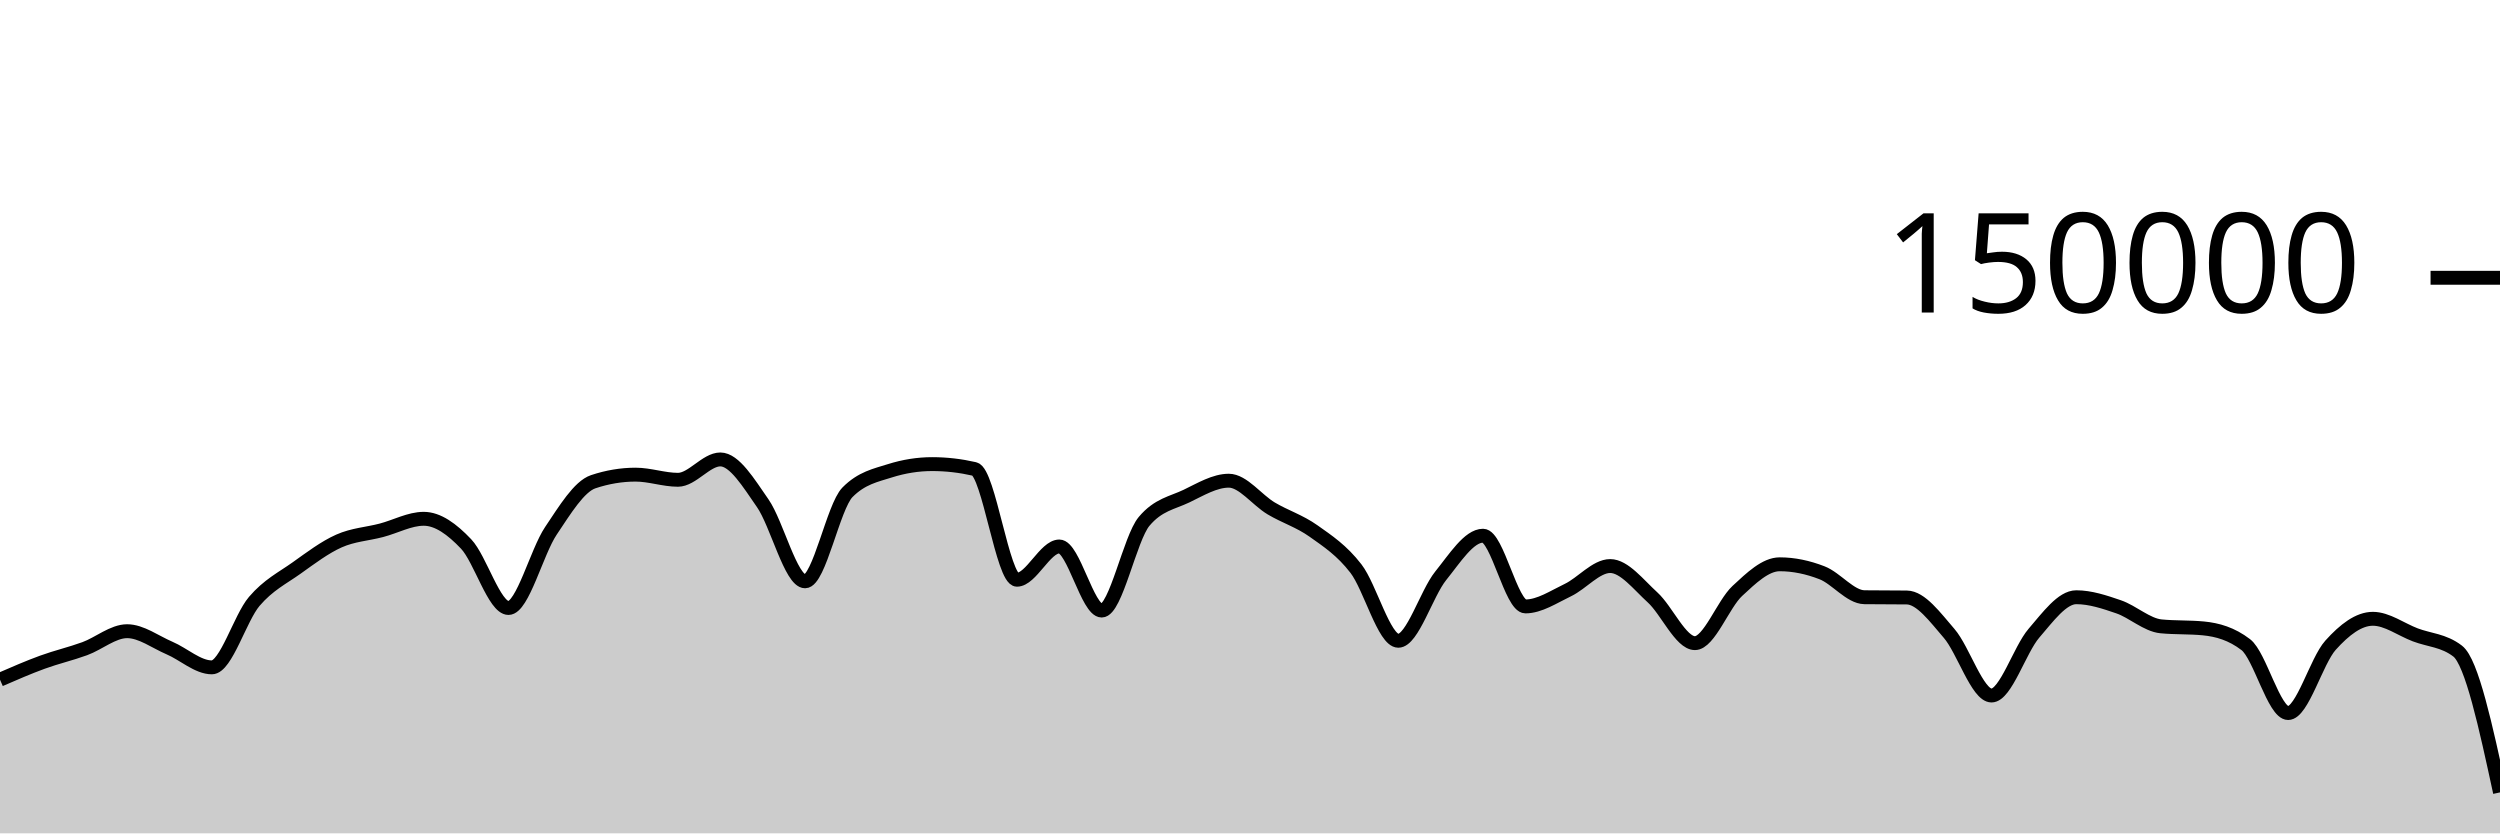
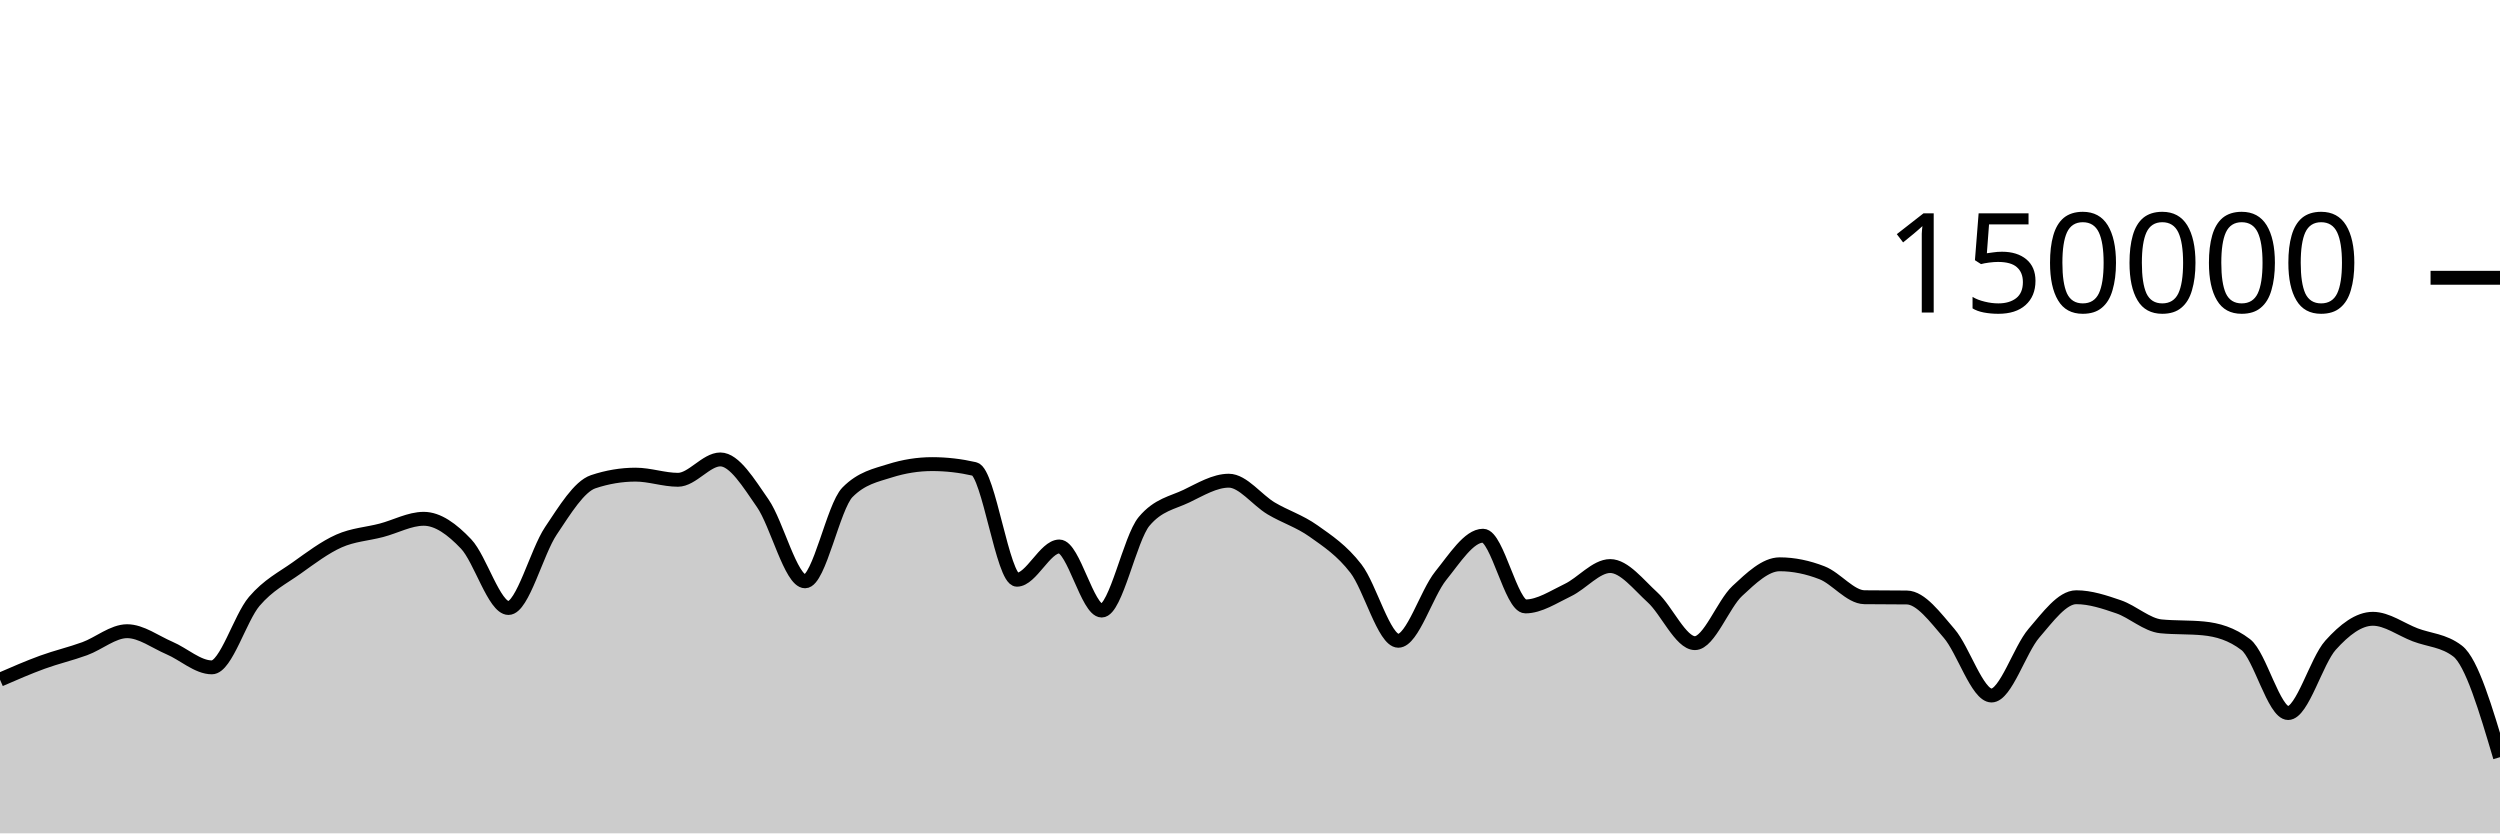
<svg xmlns="http://www.w3.org/2000/svg" viewBox="0 0 180 60">
  <g transform="translate(0,20)">
-     <path class="area" fill="rgba(0, 0, 0, 0.2)" d="M0,28.936C1.017,28.494,2.034,28.051,3.051,27.679C4.068,27.308,5.085,27.077,6.102,26.705C7.119,26.332,8.136,25.446,9.153,25.446C10.169,25.446,11.186,26.224,12.203,26.658C13.22,27.092,14.237,28.05,15.254,28.05C16.271,28.05,17.288,24.495,18.305,23.302C19.322,22.11,20.339,21.622,21.356,20.897C22.373,20.172,23.39,19.403,24.407,18.951C25.424,18.499,26.441,18.45,27.458,18.183C28.475,17.917,29.492,17.353,30.508,17.353C31.525,17.353,32.542,18.094,33.559,19.165C34.576,20.235,35.593,23.776,36.61,23.776C37.627,23.776,38.644,19.74,39.661,18.225C40.678,16.709,41.695,15.025,42.712,14.684C43.729,14.344,44.746,14.174,45.763,14.174C46.78,14.174,47.797,14.545,48.814,14.545C49.831,14.545,50.847,13.079,51.864,13.079C52.881,13.079,53.898,14.767,54.915,16.23C55.932,17.692,56.949,21.855,57.966,21.855C58.983,21.855,60,16.478,61.017,15.446C62.034,14.414,63.051,14.22,64.068,13.898C65.085,13.577,66.102,13.416,67.119,13.416C68.136,13.416,69.153,13.533,70.169,13.767C71.186,14.001,72.203,21.741,73.22,21.741C74.237,21.741,75.254,19.346,76.271,19.346C77.288,19.346,78.305,23.961,79.322,23.961C80.339,23.961,81.356,18.756,82.373,17.542C83.39,16.328,84.407,16.209,85.424,15.721C86.441,15.232,87.458,14.61,88.475,14.61C89.492,14.61,90.508,16.002,91.525,16.606C92.542,17.21,93.559,17.513,94.576,18.234C95.593,18.956,96.61,19.62,97.627,20.937C98.644,22.254,99.661,26.136,100.678,26.136C101.695,26.136,102.712,22.721,103.729,21.46C104.746,20.199,105.763,18.571,106.78,18.571C107.797,18.571,108.814,23.663,109.831,23.663C110.847,23.663,111.864,22.974,112.881,22.489C113.898,22.004,114.915,20.755,115.932,20.755C116.949,20.755,117.966,22.087,118.983,23.012C120,23.937,121.017,26.306,122.034,26.306C123.051,26.306,124.068,23.496,125.085,22.55C126.102,21.604,127.119,20.629,128.136,20.629C129.153,20.629,130.169,20.844,131.186,21.24C132.203,21.635,133.22,22.987,134.237,23C135.254,23.013,136.271,23.007,137.288,23.019C138.305,23.032,139.322,24.431,140.339,25.607C141.356,26.784,142.373,30.077,143.39,30.077C144.407,30.077,145.424,26.772,146.441,25.593C147.458,24.413,148.475,23.001,149.492,23.001C150.508,23.001,151.525,23.342,152.542,23.691C153.559,24.041,154.576,24.999,155.593,25.097C156.61,25.196,157.627,25.146,158.644,25.245C159.661,25.343,160.678,25.634,161.695,26.413C162.712,27.191,163.729,31.34,164.746,31.34C165.763,31.34,166.78,27.588,167.797,26.457C168.814,25.326,169.831,24.553,170.847,24.553C171.864,24.553,172.881,25.322,173.898,25.709C174.915,26.097,175.932,26.098,176.949,26.877C177.966,27.655,178.983,32.354,180,37.053L180,40C178.983,40,177.966,40,176.949,40C175.932,40,174.915,40,173.898,40C172.881,40,171.864,40,170.847,40C169.831,40,168.814,40,167.797,40C166.78,40,165.763,40,164.746,40C163.729,40,162.712,40,161.695,40C160.678,40,159.661,40,158.644,40C157.627,40,156.61,40,155.593,40C154.576,40,153.559,40,152.542,40C151.525,40,150.508,40,149.492,40C148.475,40,147.458,40,146.441,40C145.424,40,144.407,40,143.39,40C142.373,40,141.356,40,140.339,40C139.322,40,138.305,40,137.288,40C136.271,40,135.254,40,134.237,40C133.22,40,132.203,40,131.186,40C130.169,40,129.153,40,128.136,40C127.119,40,126.102,40,125.085,40C124.068,40,123.051,40,122.034,40C121.017,40,120,40,118.983,40C117.966,40,116.949,40,115.932,40C114.915,40,113.898,40,112.881,40C111.864,40,110.847,40,109.831,40C108.814,40,107.797,40,106.78,40C105.763,40,104.746,40,103.729,40C102.712,40,101.695,40,100.678,40C99.661,40,98.644,40,97.627,40C96.61,40,95.593,40,94.576,40C93.559,40,92.542,40,91.525,40C90.508,40,89.492,40,88.475,40C87.458,40,86.441,40,85.424,40C84.407,40,83.39,40,82.373,40C81.356,40,80.339,40,79.322,40C78.305,40,77.288,40,76.271,40C75.254,40,74.237,40,73.22,40C72.203,40,71.186,40,70.169,40C69.153,40,68.136,40,67.119,40C66.102,40,65.085,40,64.068,40C63.051,40,62.034,40,61.017,40C60,40,58.983,40,57.966,40C56.949,40,55.932,40,54.915,40C53.898,40,52.881,40,51.864,40C50.847,40,49.831,40,48.814,40C47.797,40,46.78,40,45.763,40C44.746,40,43.729,40,42.712,40C41.695,40,40.678,40,39.661,40C38.644,40,37.627,40,36.61,40C35.593,40,34.576,40,33.559,40C32.542,40,31.525,40,30.508,40C29.492,40,28.475,40,27.458,40C26.441,40,25.424,40,24.407,40C23.39,40,22.373,40,21.356,40C20.339,40,19.322,40,18.305,40C17.288,40,16.271,40,15.254,40C14.237,40,13.22,40,12.203,40C11.186,40,10.169,40,9.153,40C8.136,40,7.119,40,6.102,40C5.085,40,4.068,40,3.051,40C2.034,40,1.017,40,0,40Z" />
-     <path class="line" stroke="black" fill="none" d="M0,28.936C1.017,28.494,2.034,28.051,3.051,27.679C4.068,27.308,5.085,27.077,6.102,26.705C7.119,26.332,8.136,25.446,9.153,25.446C10.169,25.446,11.186,26.224,12.203,26.658C13.22,27.092,14.237,28.05,15.254,28.05C16.271,28.05,17.288,24.495,18.305,23.302C19.322,22.11,20.339,21.622,21.356,20.897C22.373,20.172,23.39,19.403,24.407,18.951C25.424,18.499,26.441,18.45,27.458,18.183C28.475,17.917,29.492,17.353,30.508,17.353C31.525,17.353,32.542,18.094,33.559,19.165C34.576,20.235,35.593,23.776,36.61,23.776C37.627,23.776,38.644,19.74,39.661,18.225C40.678,16.709,41.695,15.025,42.712,14.684C43.729,14.344,44.746,14.174,45.763,14.174C46.78,14.174,47.797,14.545,48.814,14.545C49.831,14.545,50.847,13.079,51.864,13.079C52.881,13.079,53.898,14.767,54.915,16.23C55.932,17.692,56.949,21.855,57.966,21.855C58.983,21.855,60,16.478,61.017,15.446C62.034,14.414,63.051,14.22,64.068,13.898C65.085,13.577,66.102,13.416,67.119,13.416C68.136,13.416,69.153,13.533,70.169,13.767C71.186,14.001,72.203,21.741,73.22,21.741C74.237,21.741,75.254,19.346,76.271,19.346C77.288,19.346,78.305,23.961,79.322,23.961C80.339,23.961,81.356,18.756,82.373,17.542C83.39,16.328,84.407,16.209,85.424,15.721C86.441,15.232,87.458,14.61,88.475,14.61C89.492,14.61,90.508,16.002,91.525,16.606C92.542,17.21,93.559,17.513,94.576,18.234C95.593,18.956,96.61,19.62,97.627,20.937C98.644,22.254,99.661,26.136,100.678,26.136C101.695,26.136,102.712,22.721,103.729,21.46C104.746,20.199,105.763,18.571,106.78,18.571C107.797,18.571,108.814,23.663,109.831,23.663C110.847,23.663,111.864,22.974,112.881,22.489C113.898,22.004,114.915,20.755,115.932,20.755C116.949,20.755,117.966,22.087,118.983,23.012C120,23.937,121.017,26.306,122.034,26.306C123.051,26.306,124.068,23.496,125.085,22.55C126.102,21.604,127.119,20.629,128.136,20.629C129.153,20.629,130.169,20.844,131.186,21.24C132.203,21.635,133.22,22.987,134.237,23C135.254,23.013,136.271,23.007,137.288,23.019C138.305,23.032,139.322,24.431,140.339,25.607C141.356,26.784,142.373,30.077,143.39,30.077C144.407,30.077,145.424,26.772,146.441,25.593C147.458,24.413,148.475,23.001,149.492,23.001C150.508,23.001,151.525,23.342,152.542,23.691C153.559,24.041,154.576,24.999,155.593,25.097C156.61,25.196,157.627,25.146,158.644,25.245C159.661,25.343,160.678,25.634,161.695,26.413C162.712,27.191,163.729,31.34,164.746,31.34C165.763,31.34,166.78,27.588,167.797,26.457C168.814,25.326,169.831,24.553,170.847,24.553C171.864,24.553,172.881,25.322,173.898,25.709C174.915,26.097,175.932,26.098,176.949,26.877C177.966,27.655,178.983,32.354,180,37.053" />
+     <path class="area" fill="rgba(0, 0, 0, 0.2)" d="M0,28.936C1.017,28.494,2.034,28.051,3.051,27.679C4.068,27.308,5.085,27.077,6.102,26.705C7.119,26.332,8.136,25.446,9.153,25.446C10.169,25.446,11.186,26.224,12.203,26.658C13.22,27.092,14.237,28.05,15.254,28.05C16.271,28.05,17.288,24.495,18.305,23.302C19.322,22.11,20.339,21.622,21.356,20.897C22.373,20.172,23.39,19.403,24.407,18.951C25.424,18.499,26.441,18.45,27.458,18.183C28.475,17.917,29.492,17.353,30.508,17.353C31.525,17.353,32.542,18.094,33.559,19.165C34.576,20.235,35.593,23.776,36.61,23.776C37.627,23.776,38.644,19.74,39.661,18.225C40.678,16.709,41.695,15.025,42.712,14.684C43.729,14.344,44.746,14.174,45.763,14.174C46.78,14.174,47.797,14.545,48.814,14.545C49.831,14.545,50.847,13.079,51.864,13.079C52.881,13.079,53.898,14.767,54.915,16.23C55.932,17.692,56.949,21.855,57.966,21.855C58.983,21.855,60,16.478,61.017,15.446C62.034,14.414,63.051,14.22,64.068,13.898C65.085,13.577,66.102,13.416,67.119,13.416C68.136,13.416,69.153,13.533,70.169,13.767C71.186,14.001,72.203,21.741,73.22,21.741C74.237,21.741,75.254,19.346,76.271,19.346C77.288,19.346,78.305,23.961,79.322,23.961C80.339,23.961,81.356,18.756,82.373,17.542C83.39,16.328,84.407,16.209,85.424,15.721C86.441,15.232,87.458,14.61,88.475,14.61C89.492,14.61,90.508,16.002,91.525,16.606C92.542,17.21,93.559,17.513,94.576,18.234C95.593,18.956,96.61,19.62,97.627,20.937C98.644,22.254,99.661,26.136,100.678,26.136C101.695,26.136,102.712,22.721,103.729,21.46C104.746,20.199,105.763,18.571,106.78,18.571C107.797,18.571,108.814,23.663,109.831,23.663C110.847,23.663,111.864,22.974,112.881,22.489C113.898,22.004,114.915,20.755,115.932,20.755C116.949,20.755,117.966,22.087,118.983,23.012C120,23.937,121.017,26.306,122.034,26.306C123.051,26.306,124.068,23.496,125.085,22.55C126.102,21.604,127.119,20.629,128.136,20.629C129.153,20.629,130.169,20.844,131.186,21.24C132.203,21.635,133.22,22.987,134.237,23C135.254,23.013,136.271,23.007,137.288,23.019C138.305,23.032,139.322,24.431,140.339,25.607C141.356,26.784,142.373,30.077,143.39,30.077C144.407,30.077,145.424,26.772,146.441,25.593C147.458,24.413,148.475,23.001,149.492,23.001C150.508,23.001,151.525,23.342,152.542,23.691C153.559,24.041,154.576,24.999,155.593,25.097C156.61,25.196,157.627,25.146,158.644,25.245C159.661,25.343,160.678,25.634,161.695,26.413C162.712,27.191,163.729,31.34,164.746,31.34C165.763,31.34,166.78,27.588,167.797,26.457C168.814,25.326,169.831,24.553,170.847,24.553C171.864,24.553,172.881,25.322,173.898,25.709C174.915,26.097,175.932,26.098,176.949,26.877C177.966,27.655,178.983,31.086,180,34.517L180,40C178.983,40,177.966,40,176.949,40C175.932,40,174.915,40,173.898,40C172.881,40,171.864,40,170.847,40C169.831,40,168.814,40,167.797,40C166.78,40,165.763,40,164.746,40C163.729,40,162.712,40,161.695,40C160.678,40,159.661,40,158.644,40C157.627,40,156.61,40,155.593,40C154.576,40,153.559,40,152.542,40C151.525,40,150.508,40,149.492,40C148.475,40,147.458,40,146.441,40C145.424,40,144.407,40,143.39,40C142.373,40,141.356,40,140.339,40C139.322,40,138.305,40,137.288,40C136.271,40,135.254,40,134.237,40C133.22,40,132.203,40,131.186,40C130.169,40,129.153,40,128.136,40C127.119,40,126.102,40,125.085,40C124.068,40,123.051,40,122.034,40C121.017,40,120,40,118.983,40C117.966,40,116.949,40,115.932,40C114.915,40,113.898,40,112.881,40C111.864,40,110.847,40,109.831,40C108.814,40,107.797,40,106.78,40C105.763,40,104.746,40,103.729,40C102.712,40,101.695,40,100.678,40C99.661,40,98.644,40,97.627,40C96.61,40,95.593,40,94.576,40C93.559,40,92.542,40,91.525,40C90.508,40,89.492,40,88.475,40C87.458,40,86.441,40,85.424,40C84.407,40,83.39,40,82.373,40C81.356,40,80.339,40,79.322,40C78.305,40,77.288,40,76.271,40C75.254,40,74.237,40,73.22,40C72.203,40,71.186,40,70.169,40C69.153,40,68.136,40,67.119,40C66.102,40,65.085,40,64.068,40C63.051,40,62.034,40,61.017,40C60,40,58.983,40,57.966,40C56.949,40,55.932,40,54.915,40C53.898,40,52.881,40,51.864,40C50.847,40,49.831,40,48.814,40C47.797,40,46.78,40,45.763,40C44.746,40,43.729,40,42.712,40C41.695,40,40.678,40,39.661,40C38.644,40,37.627,40,36.61,40C35.593,40,34.576,40,33.559,40C32.542,40,31.525,40,30.508,40C29.492,40,28.475,40,27.458,40C26.441,40,25.424,40,24.407,40C23.39,40,22.373,40,21.356,40C20.339,40,19.322,40,18.305,40C17.288,40,16.271,40,15.254,40C14.237,40,13.22,40,12.203,40C11.186,40,10.169,40,9.153,40C8.136,40,7.119,40,6.102,40C5.085,40,4.068,40,3.051,40C2.034,40,1.017,40,0,40Z" />
+     <path class="line" stroke="black" fill="none" d="M0,28.936C1.017,28.494,2.034,28.051,3.051,27.679C4.068,27.308,5.085,27.077,6.102,26.705C7.119,26.332,8.136,25.446,9.153,25.446C10.169,25.446,11.186,26.224,12.203,26.658C13.22,27.092,14.237,28.05,15.254,28.05C16.271,28.05,17.288,24.495,18.305,23.302C19.322,22.11,20.339,21.622,21.356,20.897C22.373,20.172,23.39,19.403,24.407,18.951C25.424,18.499,26.441,18.45,27.458,18.183C28.475,17.917,29.492,17.353,30.508,17.353C31.525,17.353,32.542,18.094,33.559,19.165C34.576,20.235,35.593,23.776,36.61,23.776C37.627,23.776,38.644,19.74,39.661,18.225C40.678,16.709,41.695,15.025,42.712,14.684C43.729,14.344,44.746,14.174,45.763,14.174C46.78,14.174,47.797,14.545,48.814,14.545C49.831,14.545,50.847,13.079,51.864,13.079C52.881,13.079,53.898,14.767,54.915,16.23C55.932,17.692,56.949,21.855,57.966,21.855C58.983,21.855,60,16.478,61.017,15.446C62.034,14.414,63.051,14.22,64.068,13.898C65.085,13.577,66.102,13.416,67.119,13.416C68.136,13.416,69.153,13.533,70.169,13.767C71.186,14.001,72.203,21.741,73.22,21.741C74.237,21.741,75.254,19.346,76.271,19.346C77.288,19.346,78.305,23.961,79.322,23.961C80.339,23.961,81.356,18.756,82.373,17.542C83.39,16.328,84.407,16.209,85.424,15.721C86.441,15.232,87.458,14.61,88.475,14.61C89.492,14.61,90.508,16.002,91.525,16.606C92.542,17.21,93.559,17.513,94.576,18.234C95.593,18.956,96.61,19.62,97.627,20.937C98.644,22.254,99.661,26.136,100.678,26.136C101.695,26.136,102.712,22.721,103.729,21.46C104.746,20.199,105.763,18.571,106.78,18.571C107.797,18.571,108.814,23.663,109.831,23.663C110.847,23.663,111.864,22.974,112.881,22.489C113.898,22.004,114.915,20.755,115.932,20.755C116.949,20.755,117.966,22.087,118.983,23.012C120,23.937,121.017,26.306,122.034,26.306C123.051,26.306,124.068,23.496,125.085,22.55C126.102,21.604,127.119,20.629,128.136,20.629C129.153,20.629,130.169,20.844,131.186,21.24C132.203,21.635,133.22,22.987,134.237,23C135.254,23.013,136.271,23.007,137.288,23.019C138.305,23.032,139.322,24.431,140.339,25.607C141.356,26.784,142.373,30.077,143.39,30.077C144.407,30.077,145.424,26.772,146.441,25.593C147.458,24.413,148.475,23.001,149.492,23.001C150.508,23.001,151.525,23.342,152.542,23.691C153.559,24.041,154.576,24.999,155.593,25.097C156.61,25.196,157.627,25.146,158.644,25.245C159.661,25.343,160.678,25.634,161.695,26.413C162.712,27.191,163.729,31.34,164.746,31.34C165.763,31.34,166.78,27.588,167.797,26.457C168.814,25.326,169.831,24.553,170.847,24.553C171.864,24.553,172.881,25.322,173.898,25.709C174.915,26.097,175.932,26.098,176.949,26.877C177.966,27.655,178.983,31.086,180,34.517" />
    <path class="axis-ceiling" stroke-width="1" stroke="black" fill="none" d="M175,0L180,0" />
    <text class="axis-ceiling-label" font-family="sans-serif" text-anchor="end" font-size="10px" x="170" y="2.5">150000</text>
  </g>
</svg>
